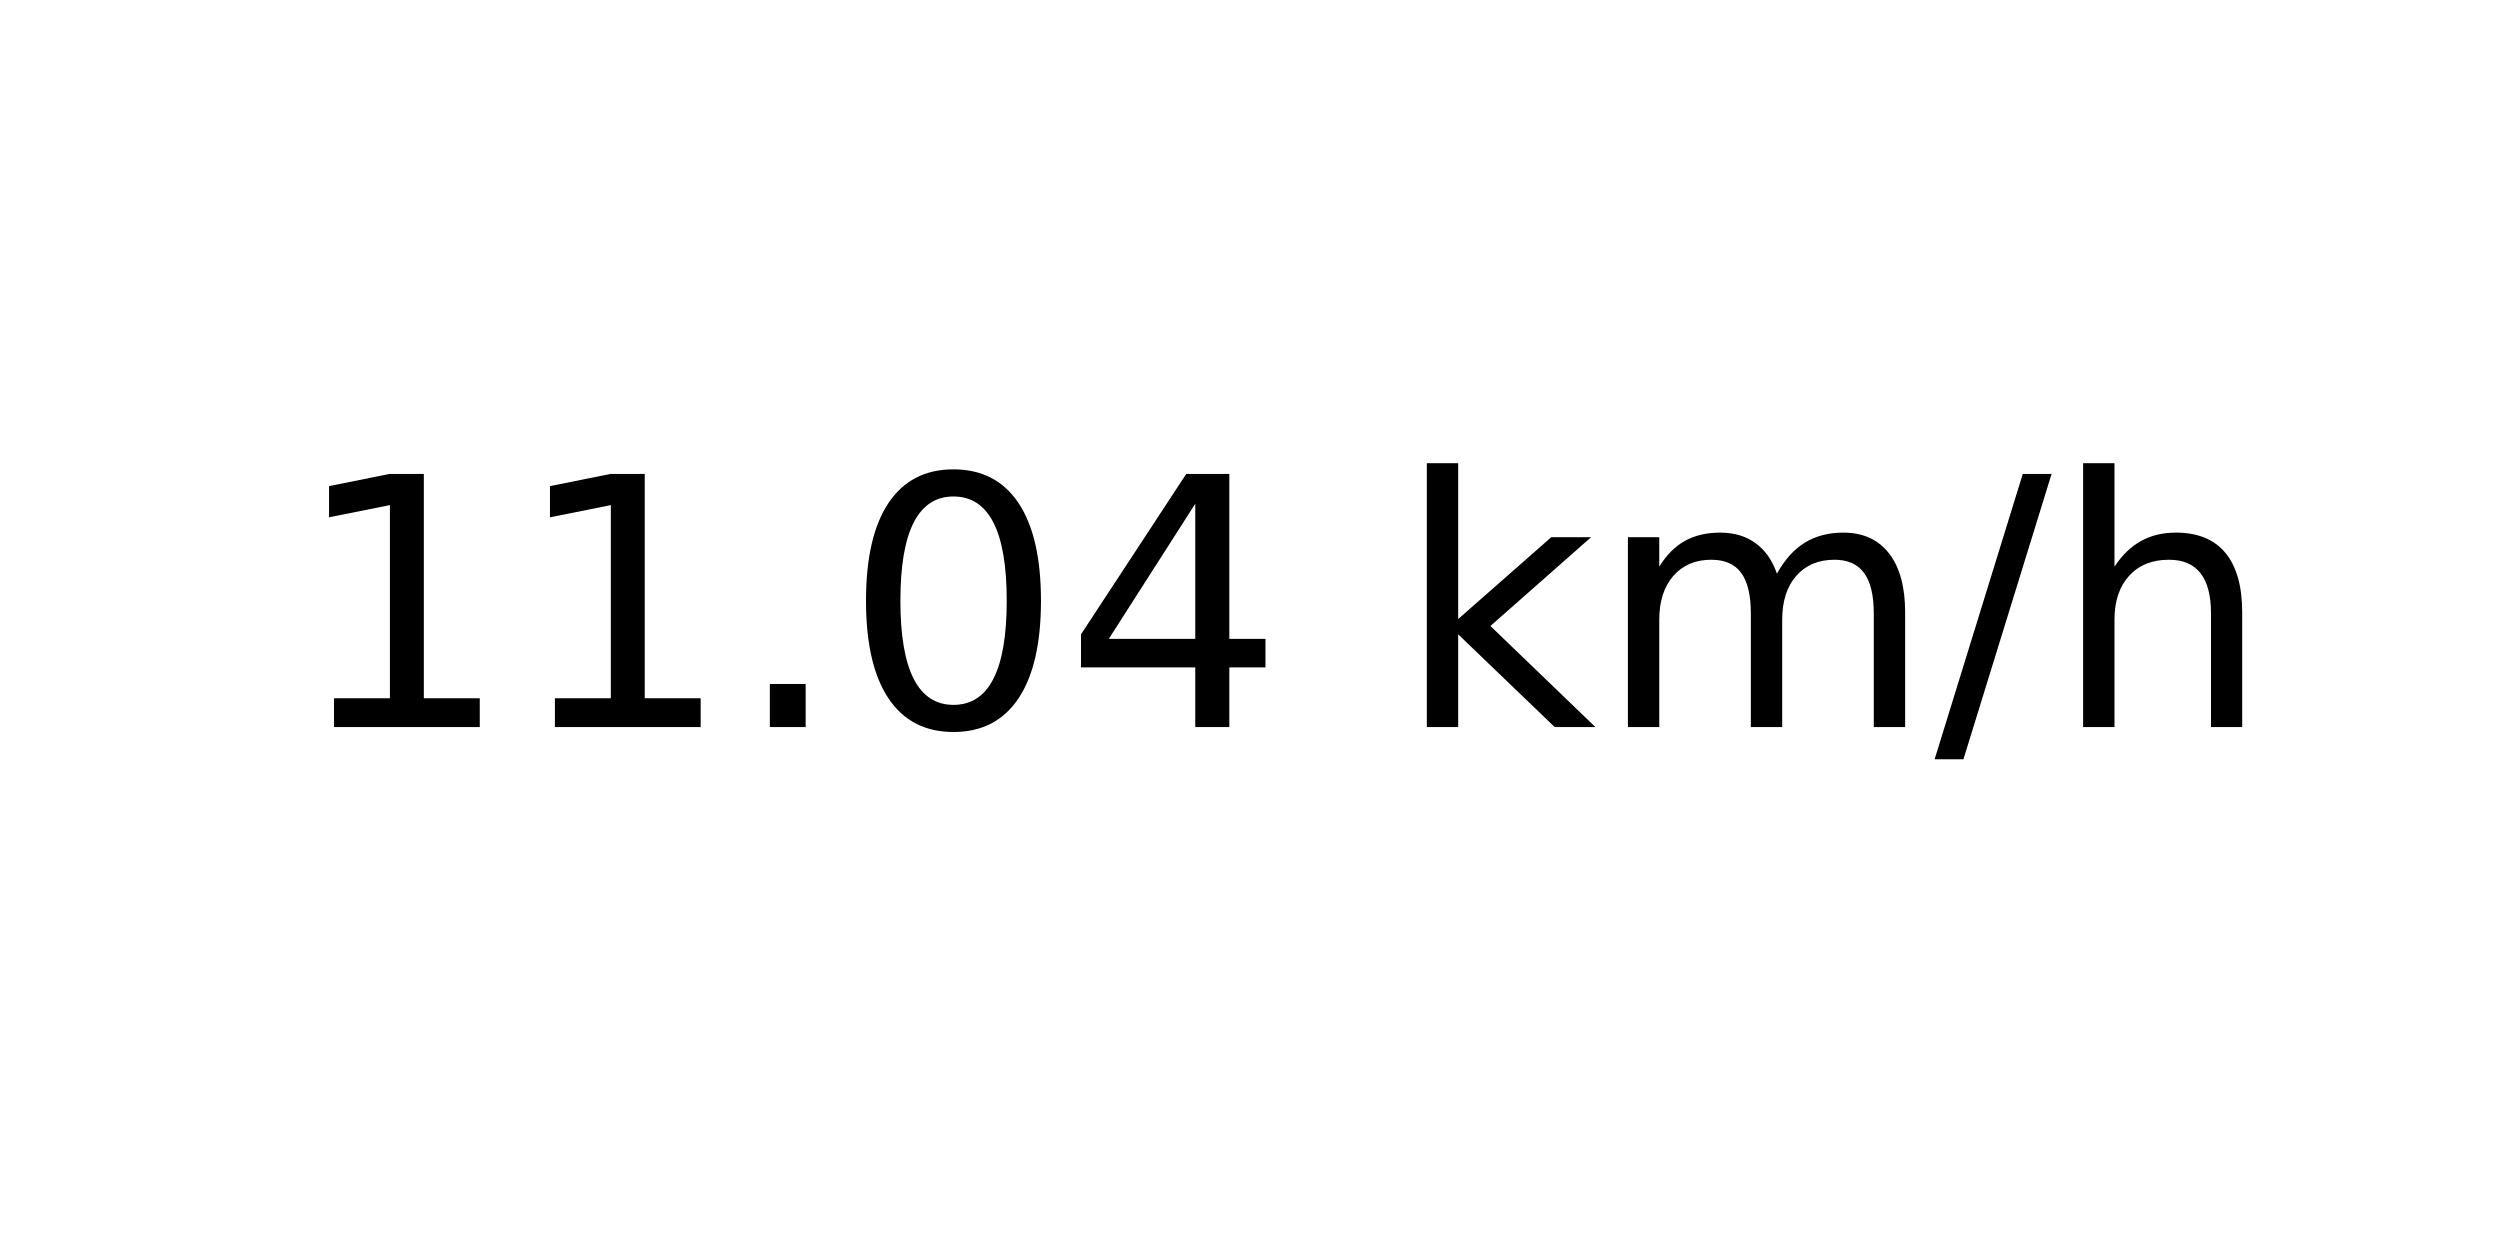
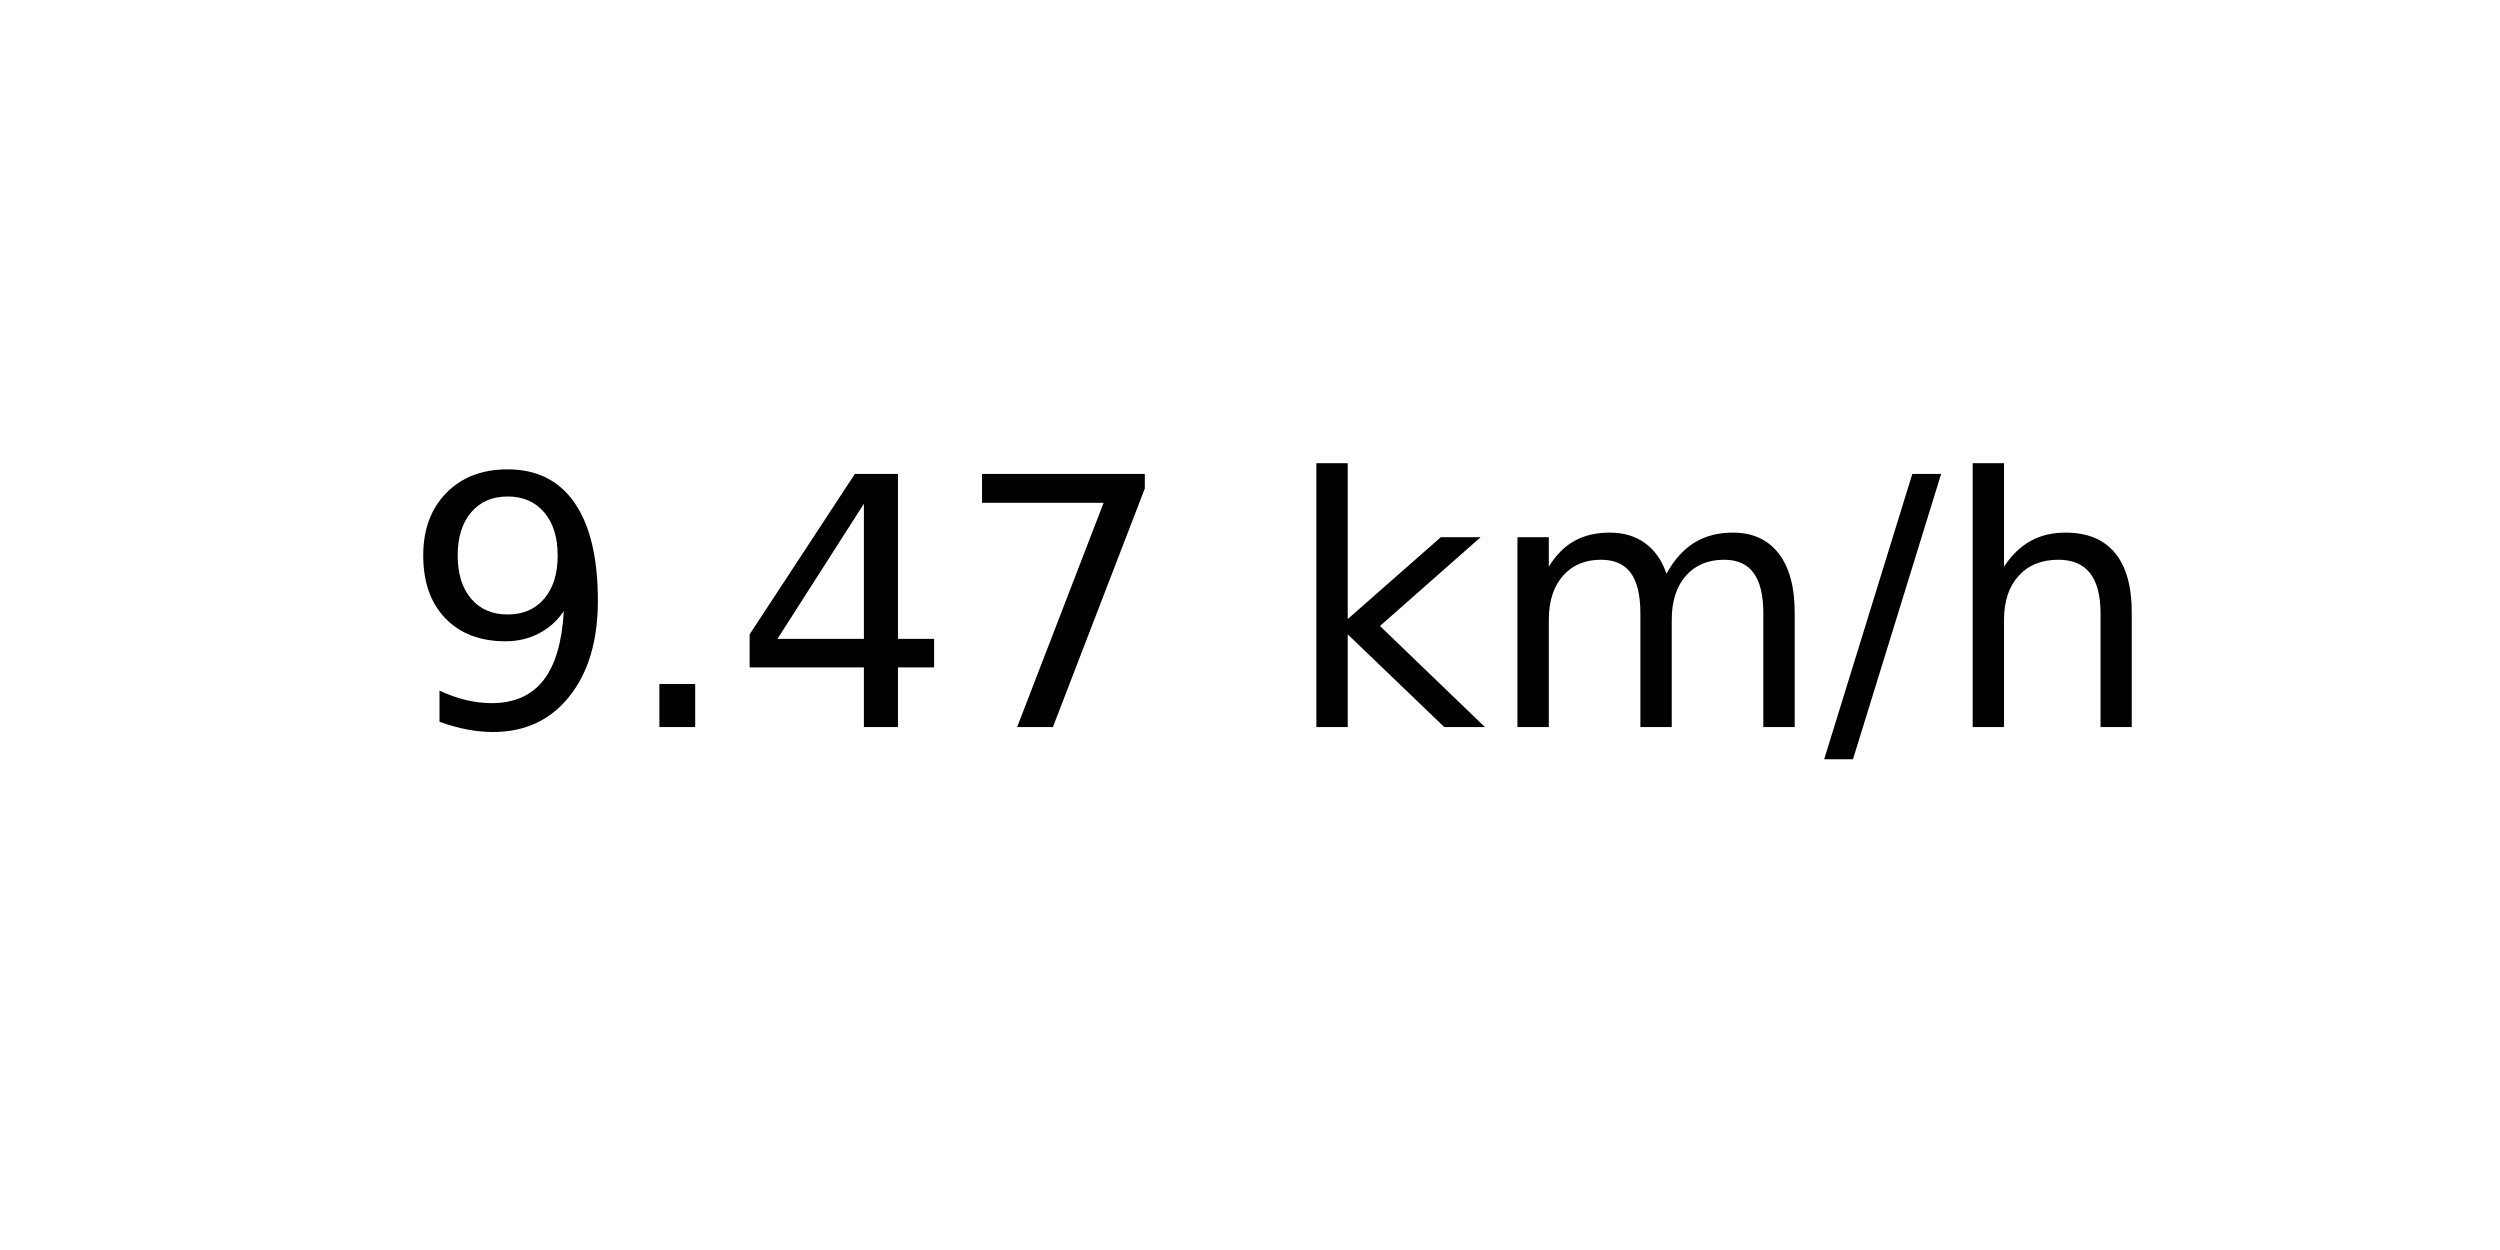
<svg xmlns="http://www.w3.org/2000/svg" xmlns:xlink="http://www.w3.org/1999/xlink" width="72pt" height="36pt" viewBox="0 0 72 36" version="1.1">
  <defs>
    <style type="text/css">*{stroke-linejoin: round; stroke-linecap: butt}</style>
  </defs>
  <g id="figure_1">
    <g id="axes_1">
      <g id="text_1">
-         <g transform="translate(8.378125 20.93937) scale(0.1 -0.1)">
+         <g transform="translate(11.55937 20.93937) scale(0.1 -0.1)">
          <defs>
-             <path id="DejaVuSans-31" d="M 794 531  L 1825 531  L 1825 4091  L 703 3866  L 703 4441  L 1819 4666  L 2450 4666  L 2450 531  L 3481 531  L 3481 0  L 794 0  L 794 531  z " transform="scale(0.015625)" />
+             <path id="DejaVuSans-39" d="M 703 97  L 703 672  Q 941 559 1184 500  Q 1428 441 1663 441  Q 2288 441 2617 861  Q 2947 1281 2994 2138  Q 2813 1869 2534 1725  Q 2256 1581 1919 1581  Q 1219 1581 811 2004  Q 403 2428 403 3163  Q 403 3881 828 4315  Q 1253 4750 1959 4750  Q 2769 4750 3195 4129  Q 3622 3509 3622 2328  Q 3622 1225 3098 567  Q 2575 -91 1691 -91  Q 1453 -91 1209 -44  Q 966 3 703 97  z M 1959 2075  Q 2384 2075 2632 2365  Q 2881 2656 2881 3163  Q 2881 3666 2632 3958  Q 2384 4250 1959 4250  Q 1534 4250 1286 3958  Q 1038 3666 1038 3163  Q 1038 2656 1286 2365  Q 1534 2075 1959 2075  z " transform="scale(0.015625)" />
            <path id="DejaVuSans-2e" d="M 684 794  L 1344 794  L 1344 0  L 684 0  L 684 794  z " transform="scale(0.015625)" />
-             <path id="DejaVuSans-30" d="M 2034 4250  Q 1547 4250 1301 3770  Q 1056 3291 1056 2328  Q 1056 1369 1301 889  Q 1547 409 2034 409  Q 2525 409 2770 889  Q 3016 1369 3016 2328  Q 3016 3291 2770 3770  Q 2525 4250 2034 4250  z M 2034 4750  Q 2819 4750 3233 4129  Q 3647 3509 3647 2328  Q 3647 1150 3233 529  Q 2819 -91 2034 -91  Q 1250 -91 836 529  Q 422 1150 422 2328  Q 422 3509 836 4129  Q 1250 4750 2034 4750  z " transform="scale(0.015625)" />
            <path id="DejaVuSans-34" d="M 2419 4116  L 825 1625  L 2419 1625  L 2419 4116  z M 2253 4666  L 3047 4666  L 3047 1625  L 3713 1625  L 3713 1100  L 3047 1100  L 3047 0  L 2419 0  L 2419 1100  L 313 1100  L 313 1709  L 2253 4666  z " transform="scale(0.015625)" />
+             <path id="DejaVuSans-37" d="M 525 4666  L 3525 4666  L 3525 4397  L 1831 0  L 1172 0  L 2766 4134  L 525 4134  L 525 4666  z " transform="scale(0.015625)" />
            <path id="DejaVuSans-20" transform="scale(0.015625)" />
            <path id="DejaVuSans-6b" d="M 581 4863  L 1159 4863  L 1159 1991  L 2875 3500  L 3609 3500  L 1753 1863  L 3688 0  L 2938 0  L 1159 1709  L 1159 0  L 581 0  L 581 4863  z " transform="scale(0.015625)" />
            <path id="DejaVuSans-6d" d="M 3328 2828  Q 3544 3216 3844 3400  Q 4144 3584 4550 3584  Q 5097 3584 5394 3201  Q 5691 2819 5691 2113  L 5691 0  L 5113 0  L 5113 2094  Q 5113 2597 4934 2840  Q 4756 3084 4391 3084  Q 3944 3084 3684 2787  Q 3425 2491 3425 1978  L 3425 0  L 2847 0  L 2847 2094  Q 2847 2600 2669 2842  Q 2491 3084 2119 3084  Q 1678 3084 1418 2786  Q 1159 2488 1159 1978  L 1159 0  L 581 0  L 581 3500  L 1159 3500  L 1159 2956  Q 1356 3278 1631 3431  Q 1906 3584 2284 3584  Q 2666 3584 2933 3390  Q 3200 3197 3328 2828  z " transform="scale(0.015625)" />
            <path id="DejaVuSans-2f" d="M 1625 4666  L 2156 4666  L 531 -594  L 0 -594  L 1625 4666  z " transform="scale(0.015625)" />
            <path id="DejaVuSans-68" d="M 3513 2113  L 3513 0  L 2938 0  L 2938 2094  Q 2938 2591 2744 2837  Q 2550 3084 2163 3084  Q 1697 3084 1428 2787  Q 1159 2491 1159 1978  L 1159 0  L 581 0  L 581 4863  L 1159 4863  L 1159 2956  Q 1366 3272 1645 3428  Q 1925 3584 2291 3584  Q 2894 3584 3203 3211  Q 3513 2838 3513 2113  z " transform="scale(0.015625)" />
          </defs>
-           <use xlink:href="#DejaVuSans-31" />
-           <use xlink:href="#DejaVuSans-31" x="63.623" />
-           <use xlink:href="#DejaVuSans-2e" x="127.246" />
-           <use xlink:href="#DejaVuSans-30" x="159.033" />
-           <use xlink:href="#DejaVuSans-34" x="222.656" />
-           <use xlink:href="#DejaVuSans-20" x="286.279" />
-           <use xlink:href="#DejaVuSans-6b" x="318.066" />
-           <use xlink:href="#DejaVuSans-6d" x="375.977" />
-           <use xlink:href="#DejaVuSans-2f" x="473.389" />
-           <use xlink:href="#DejaVuSans-68" x="507.08" />
+           <use xlink:href="#DejaVuSans-39" />
+           <use xlink:href="#DejaVuSans-2e" x="63.623" />
+           <use xlink:href="#DejaVuSans-34" x="95.41" />
+           <use xlink:href="#DejaVuSans-37" x="159.033" />
+           <use xlink:href="#DejaVuSans-20" x="222.656" />
+           <use xlink:href="#DejaVuSans-6b" x="254.443" />
+           <use xlink:href="#DejaVuSans-6d" x="312.354" />
+           <use xlink:href="#DejaVuSans-2f" x="409.766" />
+           <use xlink:href="#DejaVuSans-68" x="443.457" />
        </g>
      </g>
    </g>
  </g>
</svg>
